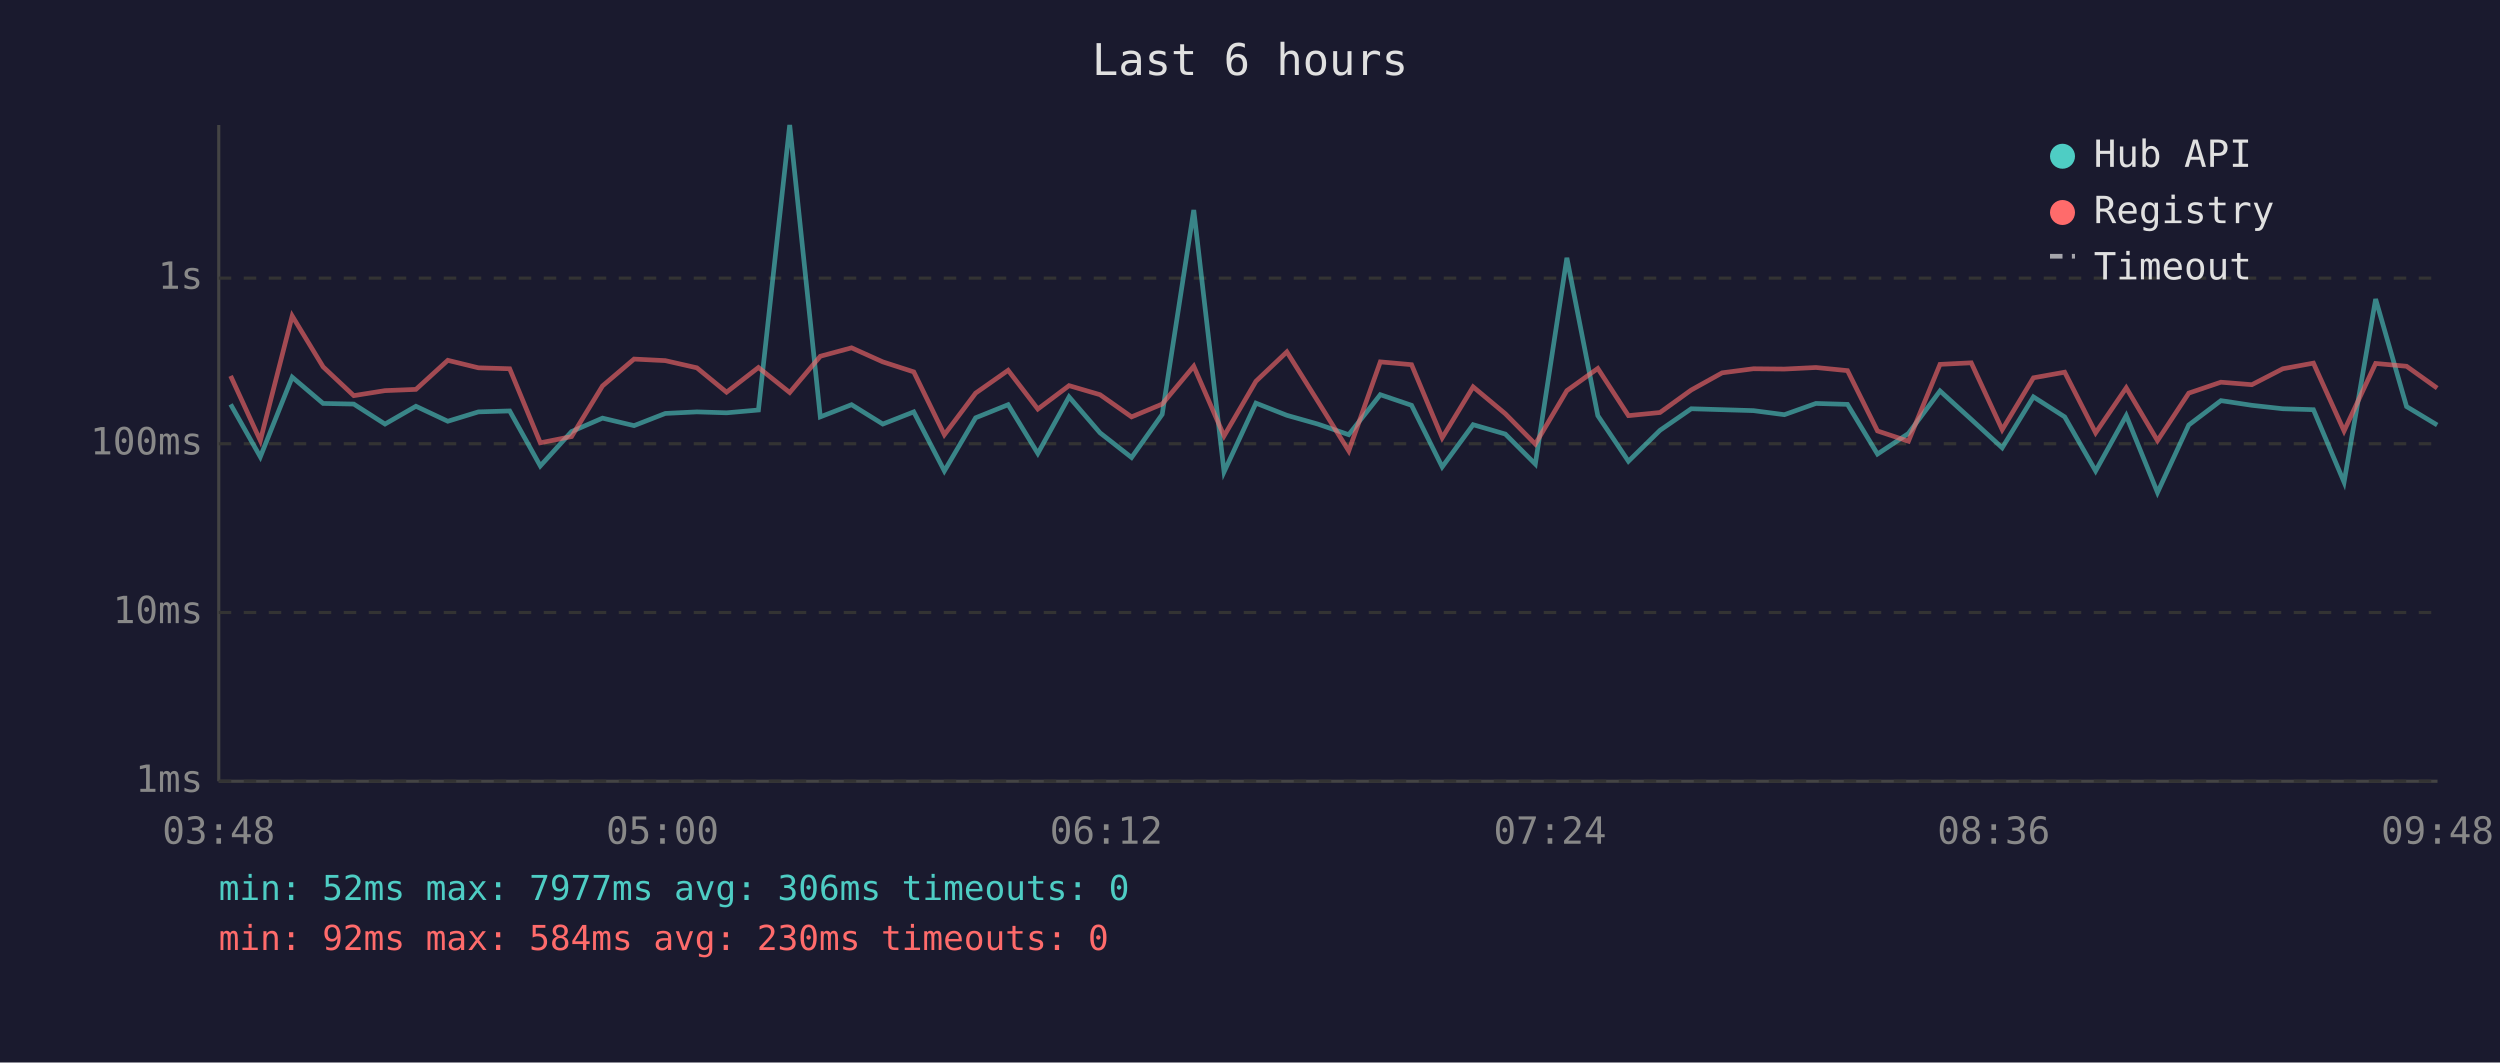
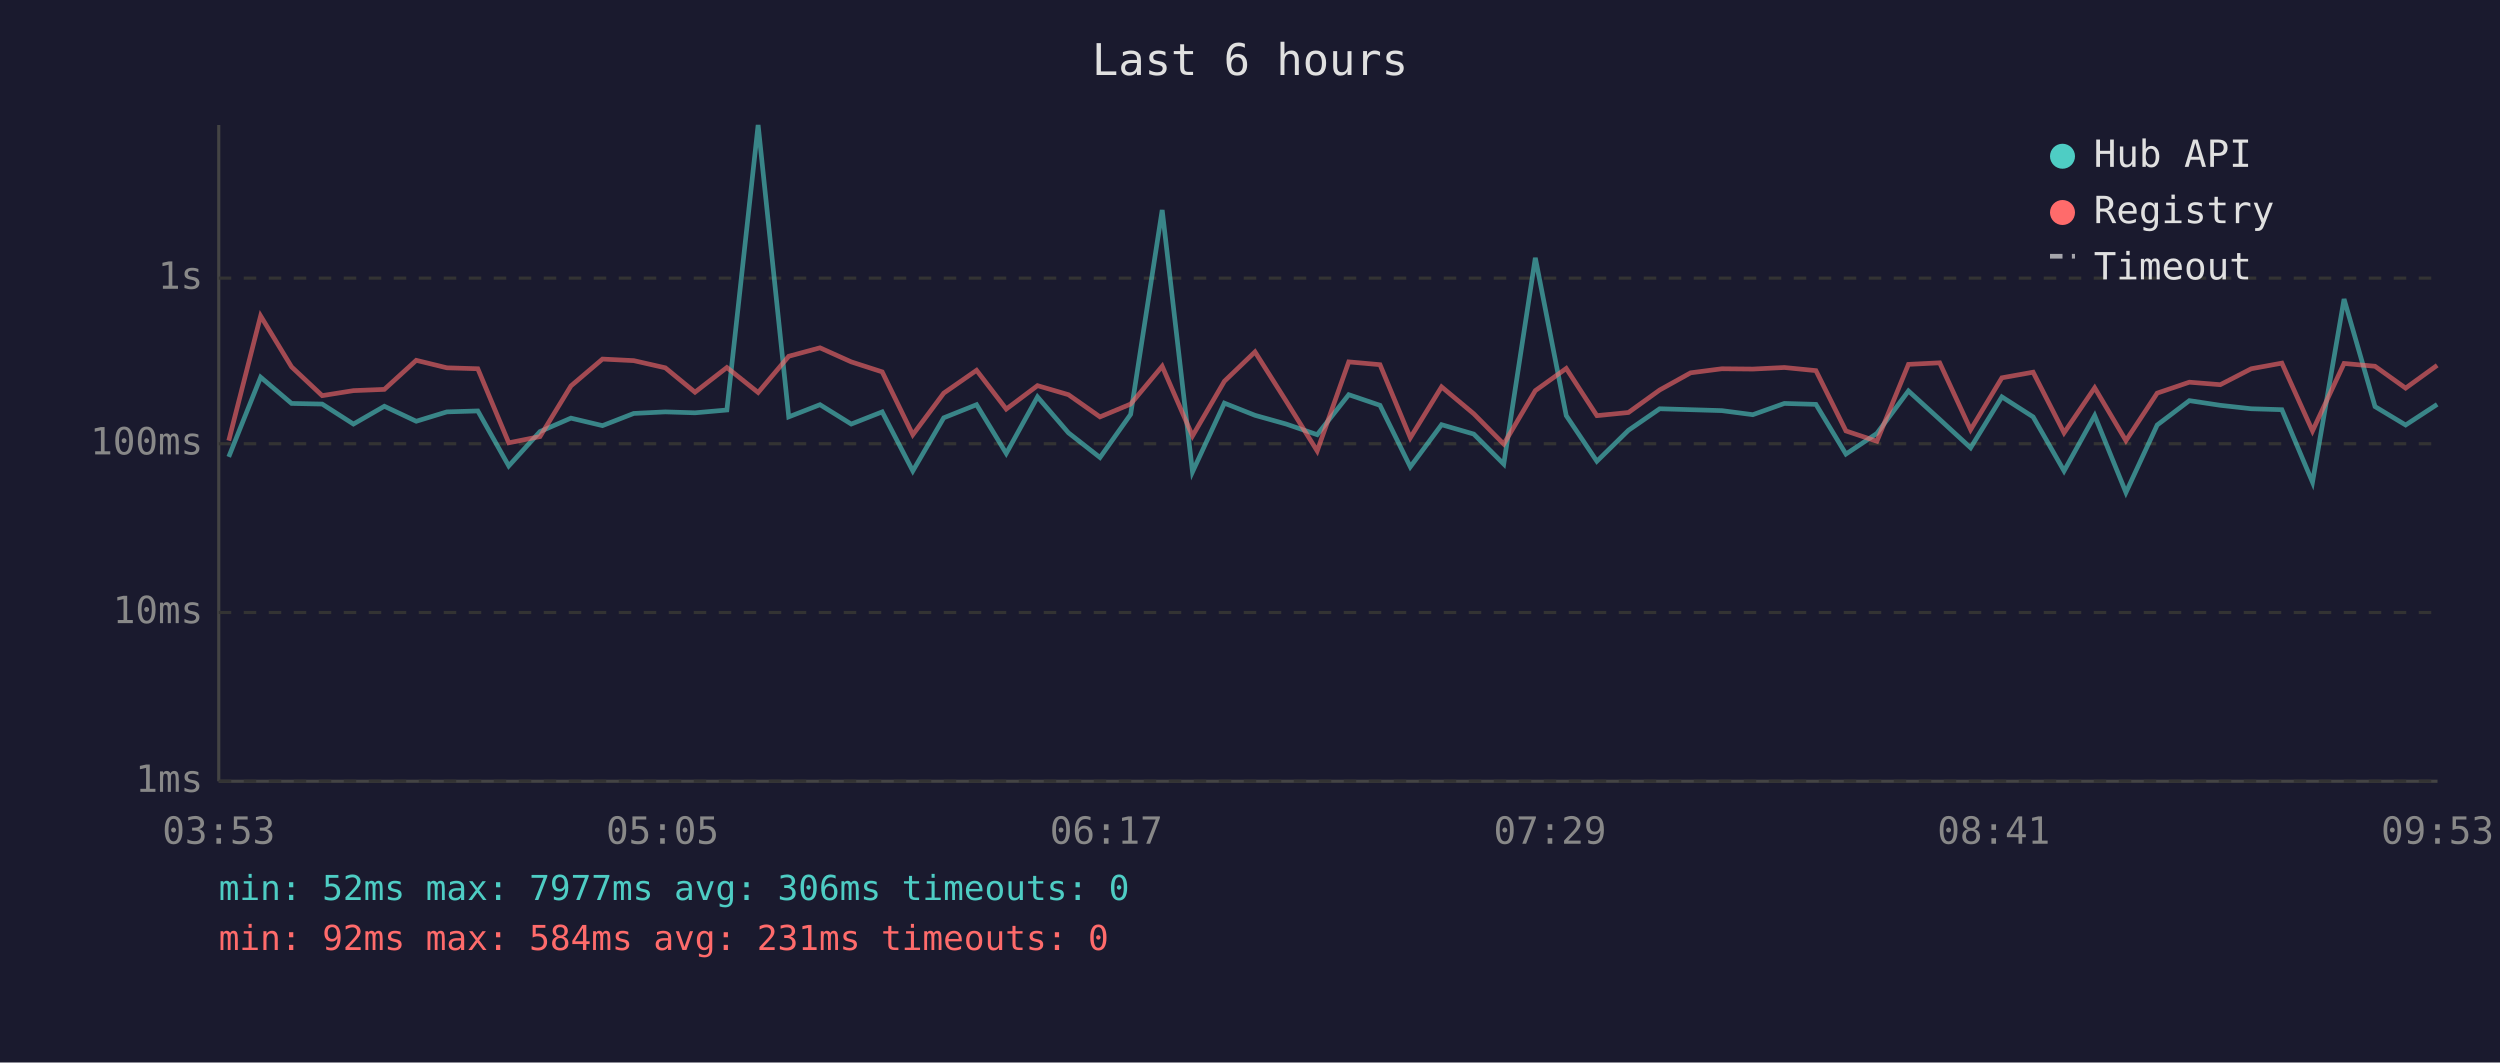
<svg xmlns="http://www.w3.org/2000/svg" viewBox="0 0 800 340" font-family="monospace" font-size="12">
  <rect width="800" height="340" fill="#1a1a2e" />
  <text x="400" y="24" fill="#e0e0e0" font-size="14" text-anchor="middle">Last 6 hours</text>
  <line x1="70" y1="40" x2="70" y2="250" stroke="#444" stroke-width="1" />
  <line x1="70" y1="250" x2="780" y2="250" stroke="#444" stroke-width="1" />
  <line x1="70" y1="250" x2="780" y2="250" stroke="#333" stroke-width="1" stroke-dasharray="4" />
  <text x="65" y="250" fill="#888" text-anchor="end" dominant-baseline="middle">1ms</text>
  <line x1="70" y1="196" x2="780" y2="196" stroke="#333" stroke-width="1" stroke-dasharray="4" />
  <text x="65" y="196" fill="#888" text-anchor="end" dominant-baseline="middle">10ms</text>
  <line x1="70" y1="142" x2="780" y2="142" stroke="#333" stroke-width="1" stroke-dasharray="4" />
  <text x="65" y="142" fill="#888" text-anchor="end" dominant-baseline="middle">100ms</text>
  <line x1="70" y1="89" x2="780" y2="89" stroke="#333" stroke-width="1" stroke-dasharray="4" />
  <text x="65" y="89" fill="#888" text-anchor="end" dominant-baseline="middle">1s</text>
-   <text x="70" y="270" fill="#888" text-anchor="middle">03:48</text>
-   <text x="212" y="270" fill="#888" text-anchor="middle">05:00</text>
-   <text x="354" y="270" fill="#888" text-anchor="middle">06:12</text>
-   <text x="496" y="270" fill="#888" text-anchor="middle">07:24</text>
-   <text x="638" y="270" fill="#888" text-anchor="middle">08:36</text>
-   <text x="780" y="270" fill="#888" text-anchor="middle">09:48</text>
-   <polyline points="73.8,129.4 83.3,146.2 93.5,120.7 103.4,129.1 113.2,129.3 123.2,135.7 133.1,130.0 143.3,134.8 153.1,131.8 163.1,131.5 172.9,149.1 182.9,138.1 192.8,133.8 202.9,136.2 212.9,132.3 223.0,131.8 232.5,132.1 242.7,131.2 252.7,40.0 262.5,133.4 272.5,129.5 282.5,135.7 292.4,131.8 302.2,150.7 312.2,133.7 322.6,129.5 332.1,145.1 342.1,127.0 352.0,138.5 362.1,146.4 371.9,132.6 382.0,67.2 391.7,151.0 401.9,129.0 411.8,132.9 421.7,135.7 431.6,139.1 441.7,126.3 451.7,129.7 461.5,149.4 471.4,135.9 481.7,138.9 491.3,148.5 501.4,82.5 511.3,133.0 521.1,147.6 531.2,137.7 541.2,130.8 551.1,131.1 561.1,131.4 571.0,132.7 581.1,129.1 591.2,129.4 600.8,145.3 610.7,138.7 620.8,125.1 630.8,134.2 640.7,143.3 650.7,127.0 660.7,133.4 670.6,150.7 680.4,133.0 690.4,157.6 700.4,136.0 710.7,128.2 720.6,129.7 730.5,130.8 740.3,131.1 750.1,154.3 760.2,95.7 770.1,130.1 779.9,136.0" fill="none" stroke="#4ecdc4" stroke-width="1.5" opacity="0.6" />
-   <polyline points="73.8,120.3 83.3,141.0 93.5,101.1 103.4,117.4 113.2,126.6 123.2,125.0 133.1,124.6 143.3,115.3 153.1,117.7 163.1,118.0 172.9,141.7 182.9,139.7 192.8,123.5 202.9,114.9 212.9,115.4 223.0,117.7 232.5,125.5 242.7,117.6 252.7,125.6 262.5,114.0 272.5,111.3 282.5,115.8 292.4,119.0 302.2,139.1 312.2,125.8 322.6,118.5 332.1,130.9 342.1,123.4 352.0,126.3 362.1,133.4 371.9,129.3 382.0,117.2 391.7,139.5 401.9,122.0 411.8,112.6 421.7,128.4 431.6,144.3 441.7,115.8 451.7,116.7 461.5,140.1 471.4,123.8 481.7,132.4 491.3,142.1 501.4,125.0 511.3,117.9 521.1,133.0 531.2,132.0 541.2,124.8 551.1,119.3 561.1,118.0 571.0,118.1 581.1,117.6 591.2,118.6 600.8,137.9 610.7,141.2 620.8,116.6 630.8,116.1 640.7,137.5 650.7,120.9 660.7,119.1 670.6,138.5 680.4,124.1 690.4,141.0 700.4,125.8 710.7,122.3 720.6,123.1 730.5,118.0 740.3,116.2 750.1,137.9 760.2,116.3 770.1,117.2 779.9,124.2" fill="none" stroke="#ff6b6b" stroke-width="1.5" opacity="0.6" />
+   <text x="70" y="270" fill="#888" text-anchor="middle">03:53</text>
+   <text x="212" y="270" fill="#888" text-anchor="middle">05:05</text>
+   <text x="354" y="270" fill="#888" text-anchor="middle">06:17</text>
+   <text x="496" y="270" fill="#888" text-anchor="middle">07:29</text>
+   <text x="638" y="270" fill="#888" text-anchor="middle">08:41</text>
+   <text x="780" y="270" fill="#888" text-anchor="middle">09:53</text>
+   <polyline points="73.2,146.2 83.4,120.7 93.3,129.1 103.1,129.3 113.1,135.7 123.0,130.0 133.2,134.8 143.0,131.8 152.9,131.5 162.8,149.1 172.8,138.1 182.7,133.8 192.8,136.2 202.8,132.3 212.9,131.8 222.4,132.1 232.6,131.2 242.6,40.0 252.4,133.4 262.4,129.5 272.4,135.7 282.3,131.8 292.1,150.7 302.0,133.7 312.5,129.5 322.0,145.1 332.0,127.0 341.9,138.5 352.0,146.4 361.8,132.6 371.9,67.2 381.6,151.0 391.8,129.0 401.6,132.9 411.6,135.7 421.5,139.1 431.6,126.3 441.6,129.7 451.3,149.4 461.3,135.9 471.6,138.9 481.2,148.5 491.3,82.5 501.2,133.0 511.0,147.6 521.1,137.7 531.1,130.8 541.0,131.1 551.0,131.4 560.9,132.7 571.0,129.1 581.1,129.4 590.7,145.3 600.6,138.7 610.7,125.1 620.7,134.2 630.6,143.3 640.6,127.0 650.6,133.4 660.5,150.7 670.3,133.0 680.3,157.6 690.3,136.0 700.6,128.2 710.5,129.7 720.4,130.8 730.2,131.1 740.0,154.3 750.1,95.7 760.0,130.1 769.8,136.0 779.9,129.4" fill="none" stroke="#4ecdc4" stroke-width="1.5" opacity="0.6" />
+   <polyline points="73.2,141.0 83.4,101.1 93.3,117.4 103.1,126.6 113.1,125.0 123.0,124.6 133.2,115.3 143.0,117.7 152.9,118.0 162.8,141.7 172.8,139.7 182.7,123.5 192.8,114.9 202.8,115.4 212.9,117.7 222.4,125.5 232.6,117.6 242.6,125.6 252.4,114.0 262.4,111.3 272.4,115.8 282.3,119.0 292.1,139.1 302.0,125.8 312.5,118.5 322.0,130.9 332.0,123.4 341.9,126.3 352.0,133.4 361.8,129.3 371.9,117.2 381.6,139.5 391.8,122.0 401.6,112.6 411.6,128.4 421.5,144.3 431.6,115.8 441.6,116.7 451.3,140.1 461.3,123.8 471.6,132.4 481.2,142.1 491.3,125.0 501.2,117.9 511.0,133.0 521.1,132.0 531.1,124.8 541.0,119.3 551.0,118.0 560.9,118.1 571.0,117.6 581.1,118.6 590.7,137.9 600.6,141.2 610.7,116.6 620.7,116.1 630.6,137.5 640.6,120.9 650.6,119.1 660.5,138.5 670.3,124.1 680.3,141.0 690.3,125.8 700.6,122.3 710.5,123.1 720.4,118.0 730.2,116.2 740.0,137.9 750.1,116.3 760.0,117.2 769.8,124.2 779.9,116.9" fill="none" stroke="#ff6b6b" stroke-width="1.5" opacity="0.6" />
  <circle cx="660" cy="50" r="4" fill="#4ecdc4" />
  <text x="670" y="50" fill="#e0e0e0" dominant-baseline="middle">Hub API</text>
  <circle cx="660" cy="68" r="4" fill="#ff6b6b" />
  <text x="670" y="68" fill="#e0e0e0" dominant-baseline="middle">Registry</text>
  <line x1="656" y1="82" x2="664" y2="82" stroke="#e0e0e0" stroke-width="1.5" stroke-dasharray="4,3" opacity="0.7" />
  <text x="670" y="86" fill="#e0e0e0" dominant-baseline="middle">Timeout</text>
  <text x="70" y="288" fill="#4ecdc4" font-size="11">min: 52ms  max: 7977ms  avg: 306ms  timeouts: 0</text>
-   <text x="70" y="304" fill="#ff6b6b" font-size="11">min: 92ms  max: 584ms  avg: 230ms  timeouts: 0</text>
+   <text x="70" y="304" fill="#ff6b6b" font-size="11">min: 92ms  max: 584ms  avg: 231ms  timeouts: 0</text>
</svg>
